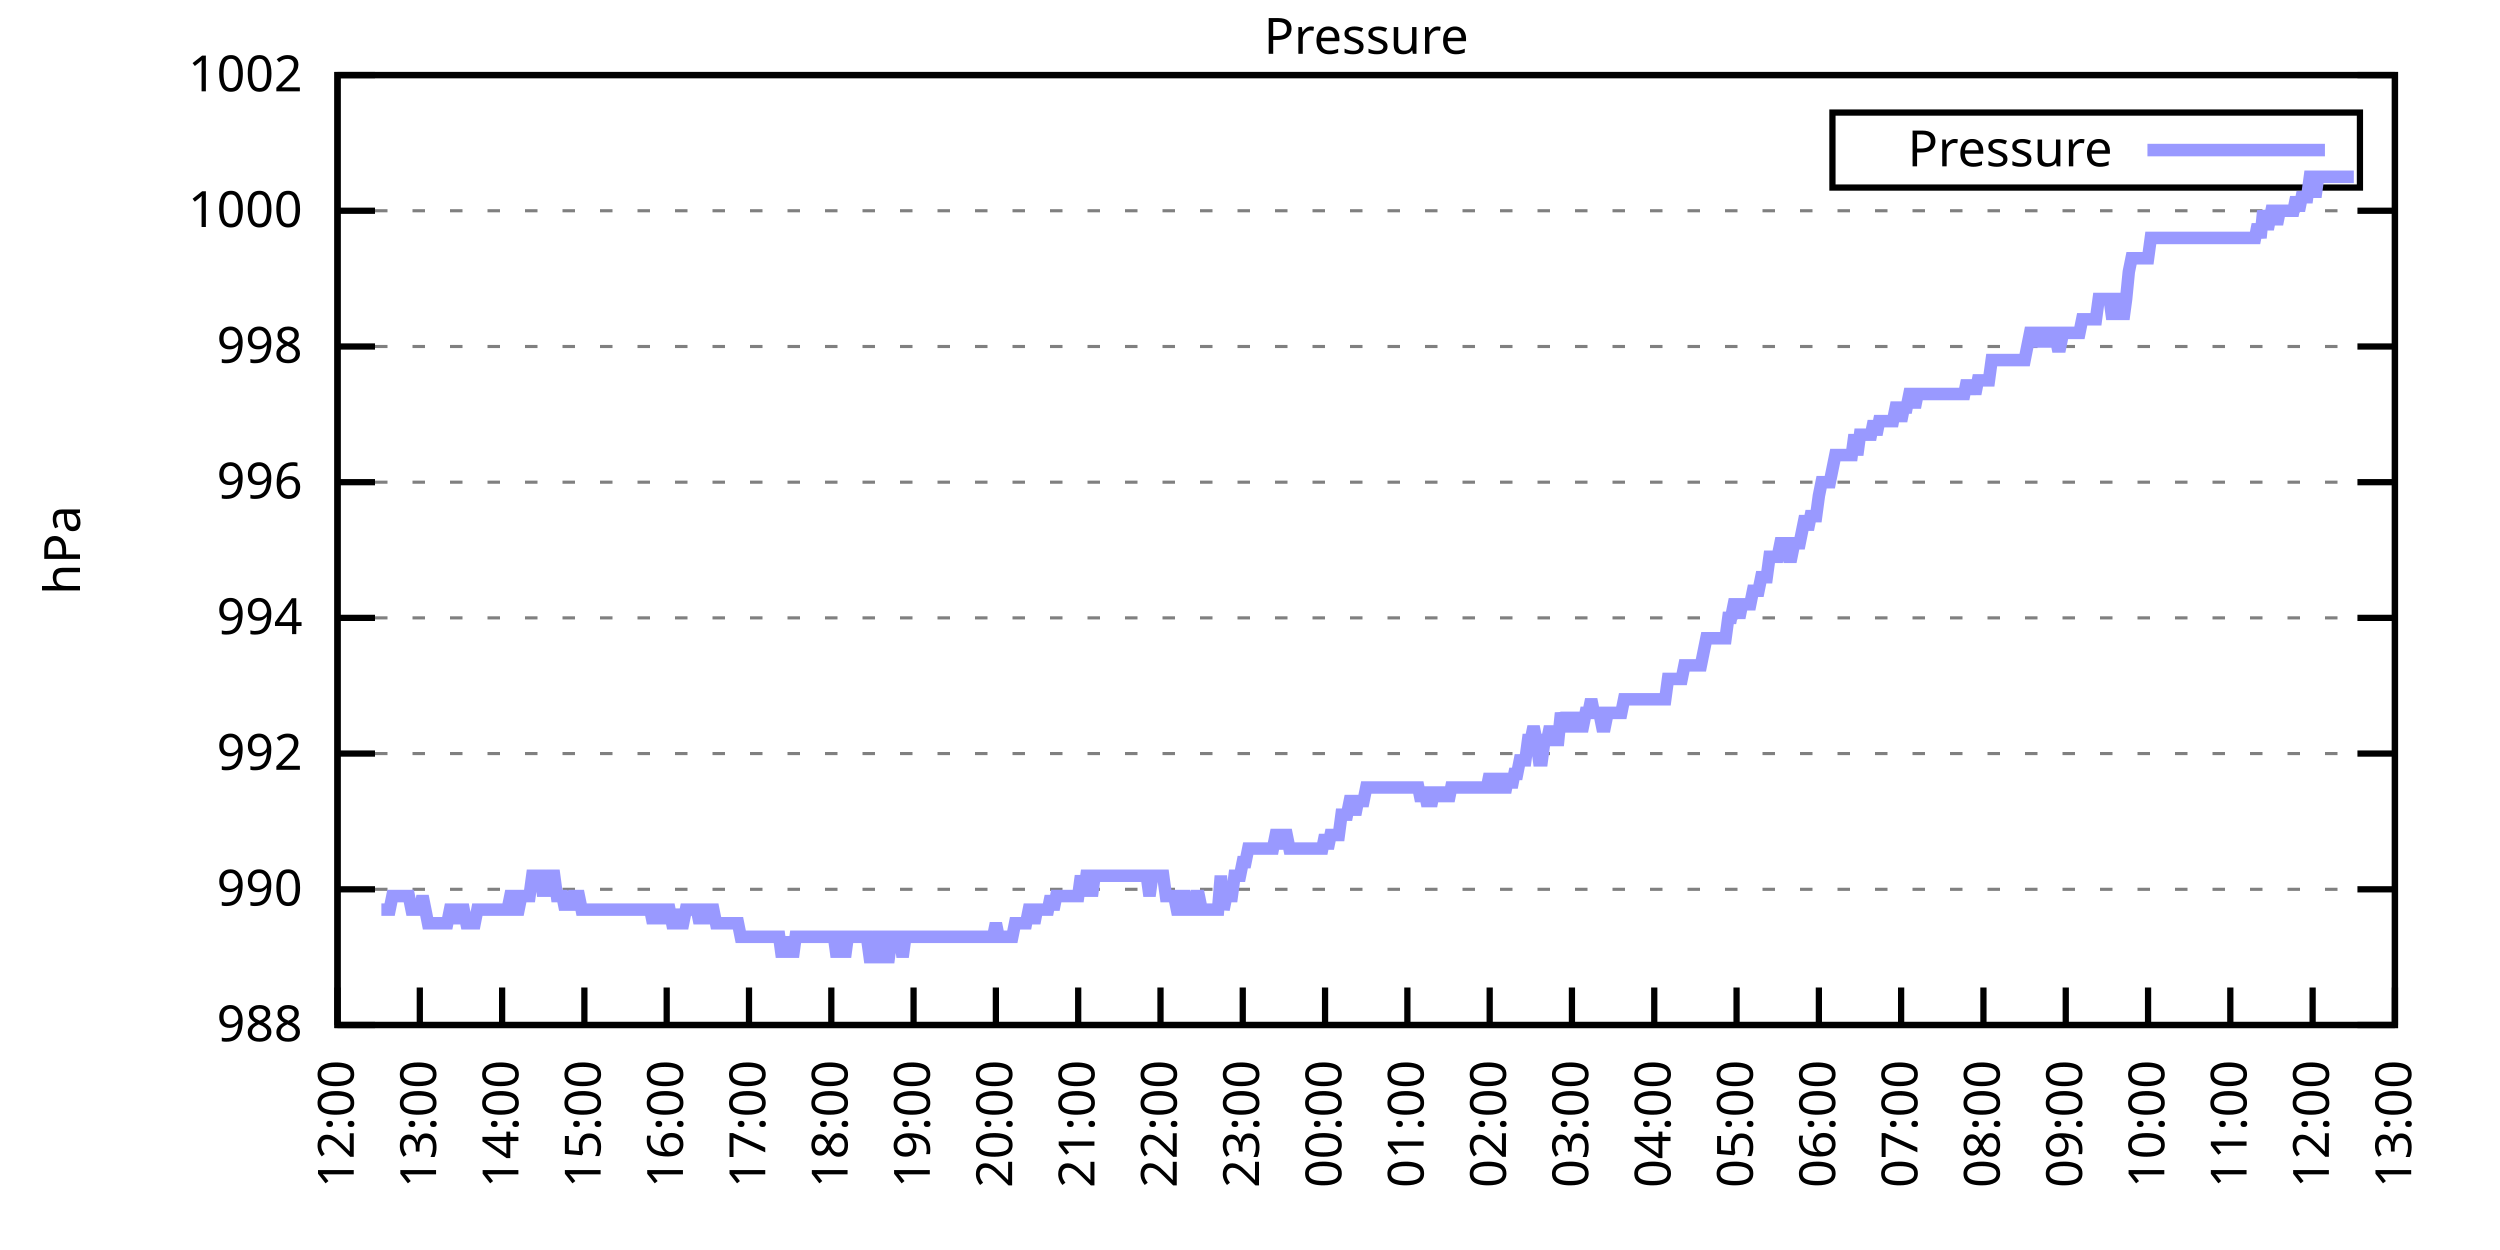
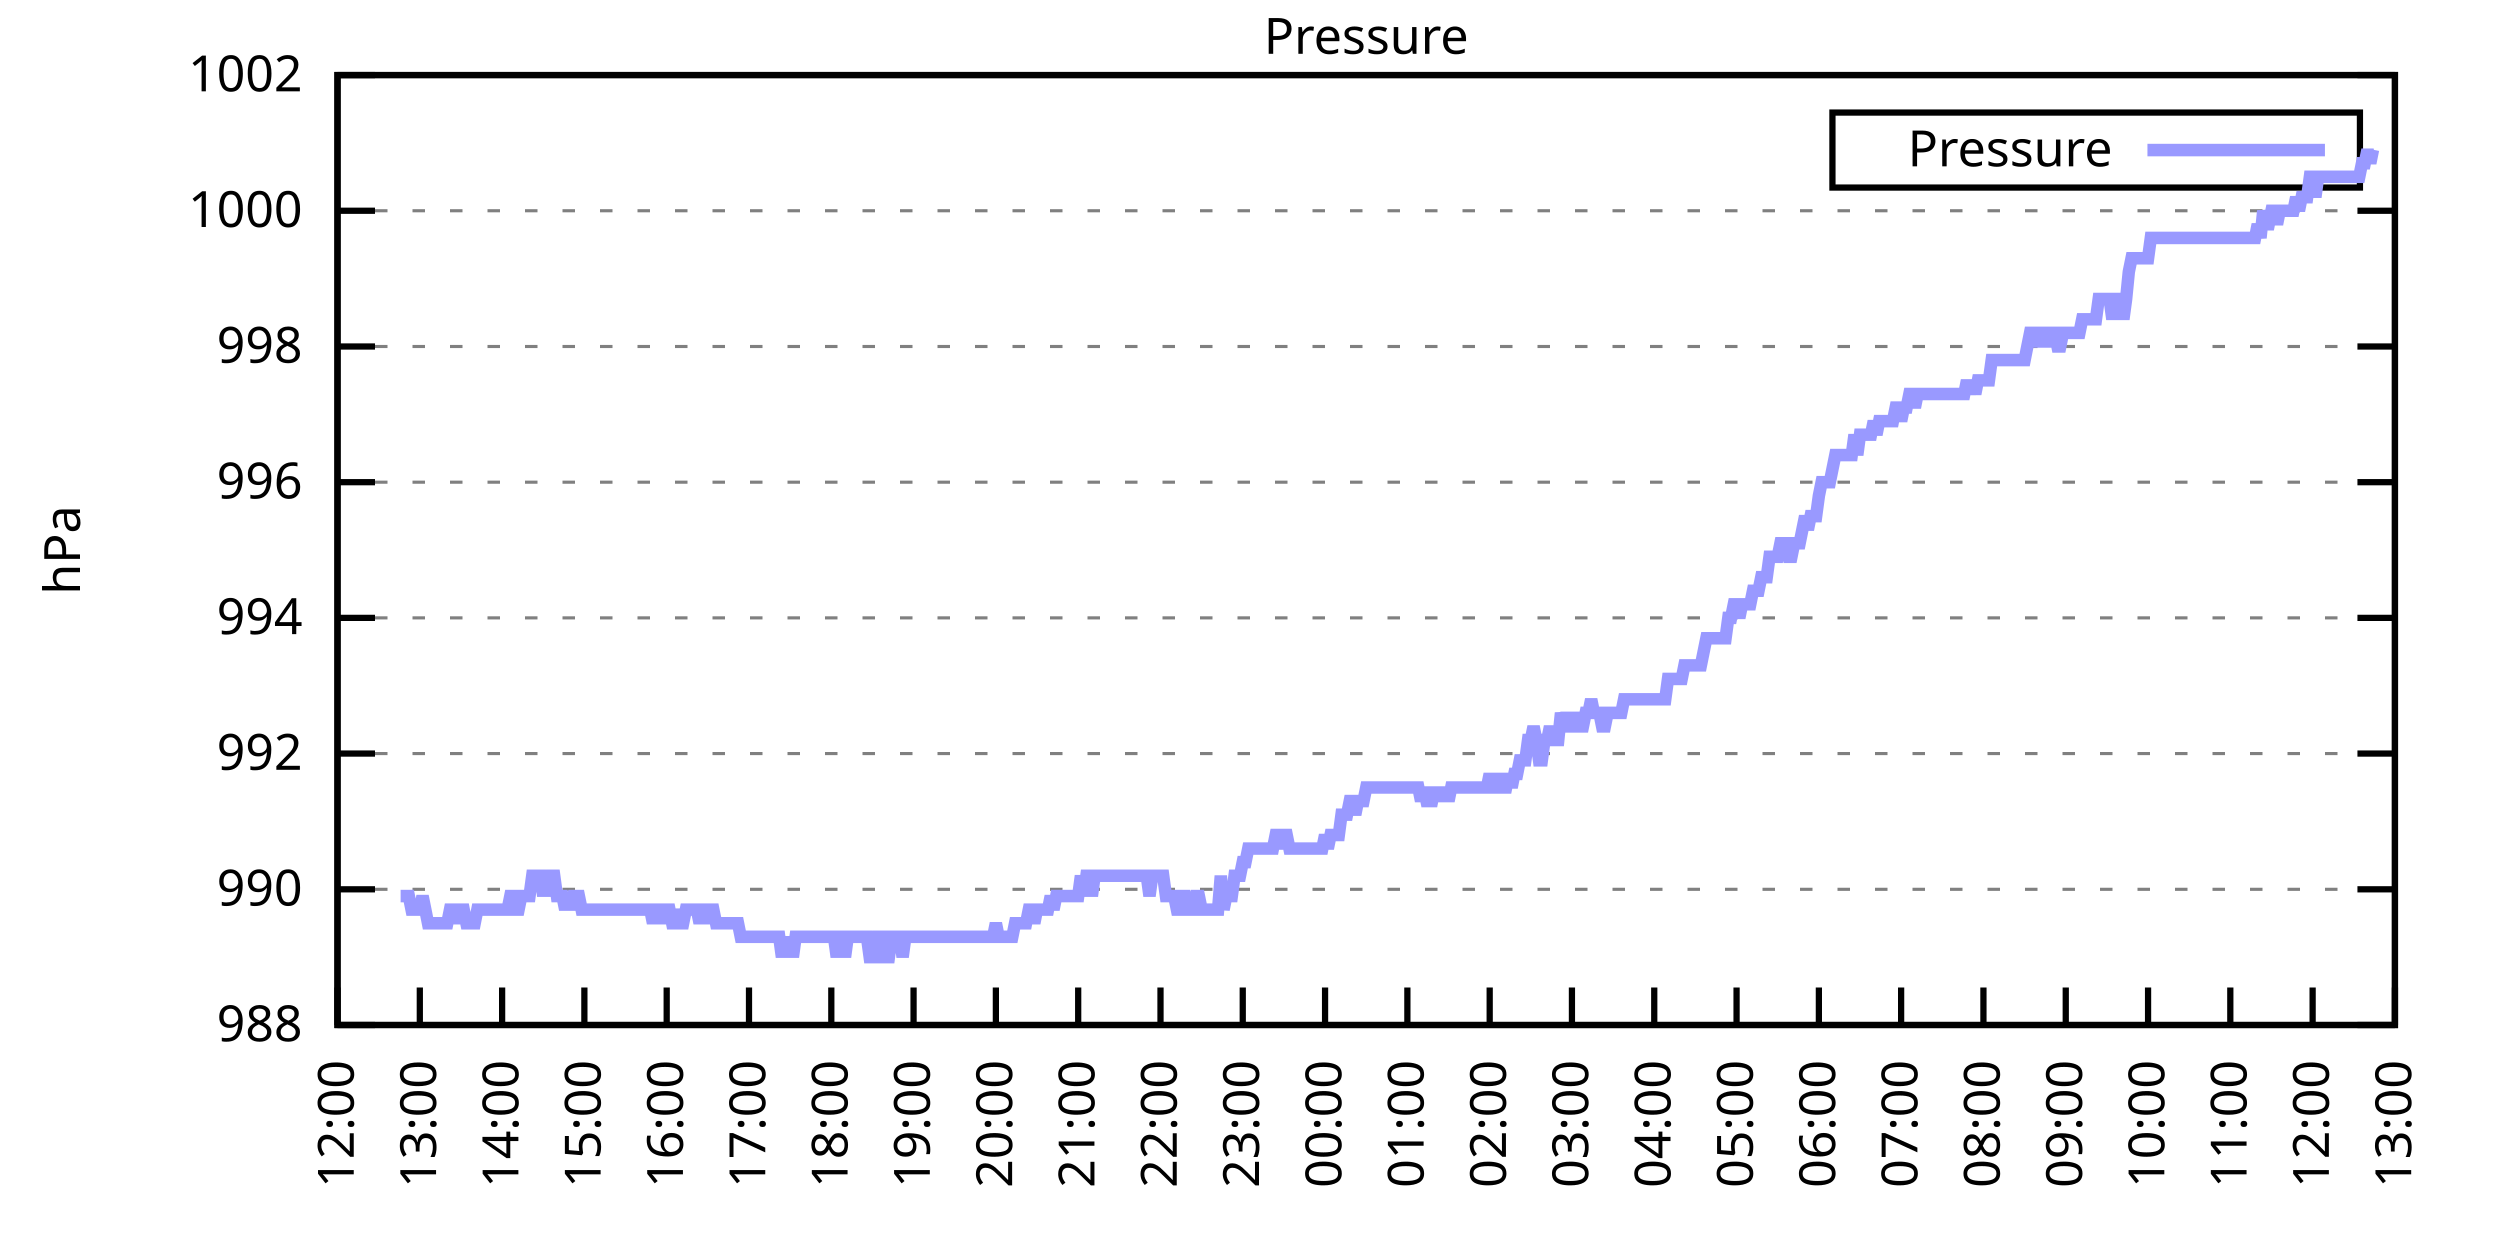
<svg xmlns="http://www.w3.org/2000/svg" xmlns:xlink="http://www.w3.org/1999/xlink" width="400" height="200" viewBox="0 0 400 200">
  <g id="gnuplot_canvas">
    <rect x="0" y="0" width="400" height="200" fill="none" />
    <defs>
      <circle id="gpDot" r="0.5" stroke-width="0.5" stroke="currentColor" />
      <path id="gpPt0" stroke-width="0.333" stroke="currentColor" d="M-1,0 h2 M0,-1 v2" />
      <path id="gpPt1" stroke-width="0.333" stroke="currentColor" d="M-1,-1 L1,1 M1,-1 L-1,1" />
      <path id="gpPt2" stroke-width="0.333" stroke="currentColor" d="M-1,0 L1,0 M0,-1 L0,1 M-1,-1 L1,1 M-1,1 L1,-1" />
      <rect id="gpPt3" stroke-width="0.333" stroke="currentColor" x="-1" y="-1" width="2" height="2" />
      <rect id="gpPt4" stroke-width="0.333" stroke="currentColor" fill="currentColor" x="-1" y="-1" width="2" height="2" />
      <circle id="gpPt5" stroke-width="0.333" stroke="currentColor" cx="0" cy="0" r="1" />
      <use xlink:href="#gpPt5" id="gpPt6" fill="currentColor" stroke="none" />
      <path id="gpPt7" stroke-width="0.333" stroke="currentColor" d="M0,-1.33 L-1.33,0.67 L1.33,0.67 z" />
      <use xlink:href="#gpPt7" id="gpPt8" fill="currentColor" stroke="none" />
      <use xlink:href="#gpPt7" id="gpPt9" stroke="currentColor" transform="rotate(180)" />
      <use xlink:href="#gpPt9" id="gpPt10" fill="currentColor" stroke="none" />
      <use xlink:href="#gpPt3" id="gpPt11" stroke="currentColor" transform="rotate(45)" />
      <use xlink:href="#gpPt11" id="gpPt12" fill="currentColor" stroke="none" />
      <path id="gpPt13" stroke-width="0.333" stroke="currentColor" d="M0,1.330 L1.265,0.411 L0.782,-1.067 L-0.782,-1.076 L-1.265,0.411 z" />
      <use xlink:href="#gpPt13" id="gpPt14" fill="currentColor" stroke="none" />
      <filter id="textbox" filterUnits="objectBoundingBox" x="0" y="0" height="1" width="1">
        <feFlood flood-color="white" flood-opacity="1" result="bgnd" />
        <feComposite in="SourceGraphic" in2="bgnd" operator="atop" />
      </filter>
      <filter id="greybox" filterUnits="objectBoundingBox" x="0" y="0" height="1" width="1">
        <feFlood flood-color="lightgrey" flood-opacity="1" result="grey" />
        <feComposite in="SourceGraphic" in2="grey" operator="atop" />
      </filter>
    </defs>
    <g fill="none" color="white" stroke="currentColor" stroke-width="1.00" stroke-linecap="butt" stroke-linejoin="miter">
</g>
    <g fill="none" color="black" stroke="currentColor" stroke-width="1.00" stroke-linecap="butt" stroke-linejoin="miter">
      <g stroke="none" shape-rendering="crispEdges">
        <polygon fill="rgb(255, 255, 255)" points="54.00,164.00 383.18,164.00 383.18,12.02 54.00,12.02 " />
      </g>
    </g>
    <g fill="none" color="black" stroke="currentColor" stroke-width="1.00" stroke-linecap="butt" stroke-linejoin="miter">
</g>
    <g fill="none" color="black" stroke="black" stroke-width="0.50" stroke-linecap="butt" stroke-linejoin="miter">
</g>
    <g fill="none" color="gray" stroke="currentColor" stroke-width="0.50" stroke-linecap="butt" stroke-linejoin="miter">
      <path stroke="gray" stroke-dasharray="2,4" class="gridline" d="M54.00,164.00 L383.19,164.00  " />
    </g>
    <g fill="none" color="gray" stroke="gray" stroke-width="1.00" stroke-linecap="butt" stroke-linejoin="miter">
</g>
    <g fill="none" color="black" stroke="currentColor" stroke-width="1.00" stroke-linecap="butt" stroke-linejoin="miter">
      <path stroke="black" d="M54.00,164.00 L60.00,164.00 M383.19,164.00 L377.19,164.00  " />
      <g transform="translate(48.40,166.60)" stroke="none" fill="black" font-family="Sans" font-size="8.00" text-anchor="end">
        <text>
          <tspan font-family="Sans"> 988</tspan>
        </text>
      </g>
    </g>
    <g fill="none" color="black" stroke="currentColor" stroke-width="1.00" stroke-linecap="butt" stroke-linejoin="miter">
</g>
    <g fill="none" color="black" stroke="black" stroke-width="0.50" stroke-linecap="butt" stroke-linejoin="miter">
</g>
    <g fill="none" color="gray" stroke="currentColor" stroke-width="0.50" stroke-linecap="butt" stroke-linejoin="miter">
      <path stroke="gray" stroke-dasharray="2,4" class="gridline" d="M54.00,142.29 L383.19,142.29  " />
    </g>
    <g fill="none" color="gray" stroke="gray" stroke-width="1.00" stroke-linecap="butt" stroke-linejoin="miter">
</g>
    <g fill="none" color="black" stroke="currentColor" stroke-width="1.00" stroke-linecap="butt" stroke-linejoin="miter">
      <path stroke="black" d="M54.00,142.29 L60.00,142.29 M383.19,142.29 L377.19,142.29  " />
      <g transform="translate(48.40,144.89)" stroke="none" fill="black" font-family="Sans" font-size="8.00" text-anchor="end">
        <text>
          <tspan font-family="Sans"> 990</tspan>
        </text>
      </g>
    </g>
    <g fill="none" color="black" stroke="currentColor" stroke-width="1.00" stroke-linecap="butt" stroke-linejoin="miter">
</g>
    <g fill="none" color="black" stroke="black" stroke-width="0.50" stroke-linecap="butt" stroke-linejoin="miter">
</g>
    <g fill="none" color="gray" stroke="currentColor" stroke-width="0.50" stroke-linecap="butt" stroke-linejoin="miter">
      <path stroke="gray" stroke-dasharray="2,4" class="gridline" d="M54.00,120.57 L383.19,120.57  " />
    </g>
    <g fill="none" color="gray" stroke="gray" stroke-width="1.00" stroke-linecap="butt" stroke-linejoin="miter">
</g>
    <g fill="none" color="black" stroke="currentColor" stroke-width="1.00" stroke-linecap="butt" stroke-linejoin="miter">
      <path stroke="black" d="M54.00,120.57 L60.00,120.57 M383.19,120.57 L377.19,120.57  " />
      <g transform="translate(48.40,123.17)" stroke="none" fill="black" font-family="Sans" font-size="8.00" text-anchor="end">
        <text>
          <tspan font-family="Sans"> 992</tspan>
        </text>
      </g>
    </g>
    <g fill="none" color="black" stroke="currentColor" stroke-width="1.00" stroke-linecap="butt" stroke-linejoin="miter">
</g>
    <g fill="none" color="black" stroke="black" stroke-width="0.50" stroke-linecap="butt" stroke-linejoin="miter">
</g>
    <g fill="none" color="gray" stroke="currentColor" stroke-width="0.50" stroke-linecap="butt" stroke-linejoin="miter">
      <path stroke="gray" stroke-dasharray="2,4" class="gridline" d="M54.00,98.86 L383.19,98.86  " />
    </g>
    <g fill="none" color="gray" stroke="gray" stroke-width="1.00" stroke-linecap="butt" stroke-linejoin="miter">
</g>
    <g fill="none" color="black" stroke="currentColor" stroke-width="1.00" stroke-linecap="butt" stroke-linejoin="miter">
      <path stroke="black" d="M54.00,98.86 L60.00,98.86 M383.19,98.86 L377.19,98.86  " />
      <g transform="translate(48.40,101.46)" stroke="none" fill="black" font-family="Sans" font-size="8.00" text-anchor="end">
        <text>
          <tspan font-family="Sans"> 994</tspan>
        </text>
      </g>
    </g>
    <g fill="none" color="black" stroke="currentColor" stroke-width="1.00" stroke-linecap="butt" stroke-linejoin="miter">
</g>
    <g fill="none" color="black" stroke="black" stroke-width="0.50" stroke-linecap="butt" stroke-linejoin="miter">
</g>
    <g fill="none" color="gray" stroke="currentColor" stroke-width="0.50" stroke-linecap="butt" stroke-linejoin="miter">
      <path stroke="gray" stroke-dasharray="2,4" class="gridline" d="M54.00,77.15 L383.19,77.15  " />
    </g>
    <g fill="none" color="gray" stroke="gray" stroke-width="1.00" stroke-linecap="butt" stroke-linejoin="miter">
</g>
    <g fill="none" color="black" stroke="currentColor" stroke-width="1.00" stroke-linecap="butt" stroke-linejoin="miter">
      <path stroke="black" d="M54.00,77.15 L60.00,77.15 M383.19,77.15 L377.19,77.15  " />
      <g transform="translate(48.40,79.75)" stroke="none" fill="black" font-family="Sans" font-size="8.00" text-anchor="end">
        <text>
          <tspan font-family="Sans"> 996</tspan>
        </text>
      </g>
    </g>
    <g fill="none" color="black" stroke="currentColor" stroke-width="1.00" stroke-linecap="butt" stroke-linejoin="miter">
</g>
    <g fill="none" color="black" stroke="black" stroke-width="0.50" stroke-linecap="butt" stroke-linejoin="miter">
</g>
    <g fill="none" color="gray" stroke="currentColor" stroke-width="0.50" stroke-linecap="butt" stroke-linejoin="miter">
      <path stroke="gray" stroke-dasharray="2,4" class="gridline" d="M54.00,55.44 L383.19,55.44  " />
    </g>
    <g fill="none" color="gray" stroke="gray" stroke-width="1.00" stroke-linecap="butt" stroke-linejoin="miter">
</g>
    <g fill="none" color="black" stroke="currentColor" stroke-width="1.00" stroke-linecap="butt" stroke-linejoin="miter">
      <path stroke="black" d="M54.00,55.44 L60.00,55.44 M383.19,55.44 L377.19,55.44  " />
      <g transform="translate(48.40,58.04)" stroke="none" fill="black" font-family="Sans" font-size="8.00" text-anchor="end">
        <text>
          <tspan font-family="Sans"> 998</tspan>
        </text>
      </g>
    </g>
    <g fill="none" color="black" stroke="currentColor" stroke-width="1.00" stroke-linecap="butt" stroke-linejoin="miter">
</g>
    <g fill="none" color="black" stroke="black" stroke-width="0.50" stroke-linecap="butt" stroke-linejoin="miter">
</g>
    <g fill="none" color="gray" stroke="currentColor" stroke-width="0.50" stroke-linecap="butt" stroke-linejoin="miter">
      <path stroke="gray" stroke-dasharray="2,4" class="gridline" d="M54.00,33.72 L383.19,33.72  " />
    </g>
    <g fill="none" color="gray" stroke="gray" stroke-width="1.00" stroke-linecap="butt" stroke-linejoin="miter">
</g>
    <g fill="none" color="black" stroke="currentColor" stroke-width="1.00" stroke-linecap="butt" stroke-linejoin="miter">
      <path stroke="black" d="M54.00,33.72 L60.00,33.72 M383.19,33.72 L377.19,33.72  " />
      <g transform="translate(48.40,36.32)" stroke="none" fill="black" font-family="Sans" font-size="8.00" text-anchor="end">
        <text>
          <tspan font-family="Sans"> 1000</tspan>
        </text>
      </g>
    </g>
    <g fill="none" color="black" stroke="currentColor" stroke-width="1.00" stroke-linecap="butt" stroke-linejoin="miter">
</g>
    <g fill="none" color="black" stroke="black" stroke-width="0.50" stroke-linecap="butt" stroke-linejoin="miter">
</g>
    <g fill="none" color="gray" stroke="currentColor" stroke-width="0.50" stroke-linecap="butt" stroke-linejoin="miter">
      <path stroke="gray" stroke-dasharray="2,4" class="gridline" d="M54.00,12.01 L383.19,12.01  " />
    </g>
    <g fill="none" color="gray" stroke="gray" stroke-width="1.00" stroke-linecap="butt" stroke-linejoin="miter">
</g>
    <g fill="none" color="black" stroke="currentColor" stroke-width="1.00" stroke-linecap="butt" stroke-linejoin="miter">
      <path stroke="black" d="M54.00,12.01 L60.00,12.01 M383.19,12.01 L377.19,12.01  " />
      <g transform="translate(48.40,14.61)" stroke="none" fill="black" font-family="Sans" font-size="8.00" text-anchor="end">
        <text>
          <tspan font-family="Sans"> 1002</tspan>
        </text>
      </g>
    </g>
    <g fill="none" color="black" stroke="currentColor" stroke-width="1.00" stroke-linecap="butt" stroke-linejoin="miter">
      <path stroke="black" d="M54.00,164.00 L54.00,158.00  " />
      <g transform="translate(56.60,169.60) rotate(270.00)" stroke="none" fill="black" font-family="Sans" font-size="8.00" text-anchor="end">
        <text>
          <tspan font-family="Sans">12:00</tspan>
        </text>
      </g>
    </g>
    <g fill="none" color="black" stroke="currentColor" stroke-width="1.00" stroke-linecap="butt" stroke-linejoin="miter">
      <path stroke="black" d="M67.17,164.00 L67.17,158.00  " />
      <g transform="translate(69.77,169.60) rotate(270.00)" stroke="none" fill="black" font-family="Sans" font-size="8.00" text-anchor="end">
        <text>
          <tspan font-family="Sans">13:00</tspan>
        </text>
      </g>
    </g>
    <g fill="none" color="black" stroke="currentColor" stroke-width="1.00" stroke-linecap="butt" stroke-linejoin="miter">
      <path stroke="black" d="M80.34,164.00 L80.34,158.00  " />
      <g transform="translate(82.94,169.60) rotate(270.00)" stroke="none" fill="black" font-family="Sans" font-size="8.00" text-anchor="end">
        <text>
          <tspan font-family="Sans">14:00</tspan>
        </text>
      </g>
    </g>
    <g fill="none" color="black" stroke="currentColor" stroke-width="1.00" stroke-linecap="butt" stroke-linejoin="miter">
      <path stroke="black" d="M93.50,164.00 L93.50,158.00  " />
      <g transform="translate(96.10,169.60) rotate(270.00)" stroke="none" fill="black" font-family="Sans" font-size="8.00" text-anchor="end">
        <text>
          <tspan font-family="Sans">15:00</tspan>
        </text>
      </g>
    </g>
    <g fill="none" color="black" stroke="currentColor" stroke-width="1.00" stroke-linecap="butt" stroke-linejoin="miter">
      <path stroke="black" d="M106.67,164.00 L106.67,158.00  " />
      <g transform="translate(109.27,169.60) rotate(270.00)" stroke="none" fill="black" font-family="Sans" font-size="8.00" text-anchor="end">
        <text>
          <tspan font-family="Sans">16:00</tspan>
        </text>
      </g>
    </g>
    <g fill="none" color="black" stroke="currentColor" stroke-width="1.00" stroke-linecap="butt" stroke-linejoin="miter">
      <path stroke="black" d="M119.84,164.00 L119.84,158.00  " />
      <g transform="translate(122.44,169.60) rotate(270.00)" stroke="none" fill="black" font-family="Sans" font-size="8.00" text-anchor="end">
        <text>
          <tspan font-family="Sans">17:00</tspan>
        </text>
      </g>
    </g>
    <g fill="none" color="black" stroke="currentColor" stroke-width="1.00" stroke-linecap="butt" stroke-linejoin="miter">
      <path stroke="black" d="M133.01,164.00 L133.01,158.00  " />
      <g transform="translate(135.61,169.60) rotate(270.00)" stroke="none" fill="black" font-family="Sans" font-size="8.00" text-anchor="end">
        <text>
          <tspan font-family="Sans">18:00</tspan>
        </text>
      </g>
    </g>
    <g fill="none" color="black" stroke="currentColor" stroke-width="1.00" stroke-linecap="butt" stroke-linejoin="miter">
      <path stroke="black" d="M146.17,164.00 L146.17,158.00  " />
      <g transform="translate(148.77,169.60) rotate(270.00)" stroke="none" fill="black" font-family="Sans" font-size="8.00" text-anchor="end">
        <text>
          <tspan font-family="Sans">19:00</tspan>
        </text>
      </g>
    </g>
    <g fill="none" color="black" stroke="currentColor" stroke-width="1.00" stroke-linecap="butt" stroke-linejoin="miter">
      <path stroke="black" d="M159.34,164.00 L159.34,158.00  " />
      <g transform="translate(161.94,169.60) rotate(270.00)" stroke="none" fill="black" font-family="Sans" font-size="8.00" text-anchor="end">
        <text>
          <tspan font-family="Sans">20:00</tspan>
        </text>
      </g>
    </g>
    <g fill="none" color="black" stroke="currentColor" stroke-width="1.00" stroke-linecap="butt" stroke-linejoin="miter">
      <path stroke="black" d="M172.51,164.00 L172.51,158.00  " />
      <g transform="translate(175.11,169.60) rotate(270.00)" stroke="none" fill="black" font-family="Sans" font-size="8.00" text-anchor="end">
        <text>
          <tspan font-family="Sans">21:00</tspan>
        </text>
      </g>
    </g>
    <g fill="none" color="black" stroke="currentColor" stroke-width="1.00" stroke-linecap="butt" stroke-linejoin="miter">
      <path stroke="black" d="M185.68,164.00 L185.68,158.00  " />
      <g transform="translate(188.28,169.60) rotate(270.00)" stroke="none" fill="black" font-family="Sans" font-size="8.00" text-anchor="end">
        <text>
          <tspan font-family="Sans">22:00</tspan>
        </text>
      </g>
    </g>
    <g fill="none" color="black" stroke="currentColor" stroke-width="1.00" stroke-linecap="butt" stroke-linejoin="miter">
      <path stroke="black" d="M198.84,164.00 L198.84,158.00  " />
      <g transform="translate(201.44,169.60) rotate(270.00)" stroke="none" fill="black" font-family="Sans" font-size="8.00" text-anchor="end">
        <text>
          <tspan font-family="Sans">23:00</tspan>
        </text>
      </g>
    </g>
    <g fill="none" color="black" stroke="currentColor" stroke-width="1.00" stroke-linecap="butt" stroke-linejoin="miter">
      <path stroke="black" d="M212.01,164.00 L212.01,158.00  " />
      <g transform="translate(214.61,169.60) rotate(270.00)" stroke="none" fill="black" font-family="Sans" font-size="8.00" text-anchor="end">
        <text>
          <tspan font-family="Sans">00:00</tspan>
        </text>
      </g>
    </g>
    <g fill="none" color="black" stroke="currentColor" stroke-width="1.00" stroke-linecap="butt" stroke-linejoin="miter">
      <path stroke="black" d="M225.18,164.00 L225.18,158.00  " />
      <g transform="translate(227.78,169.60) rotate(270.00)" stroke="none" fill="black" font-family="Sans" font-size="8.00" text-anchor="end">
        <text>
          <tspan font-family="Sans">01:00</tspan>
        </text>
      </g>
    </g>
    <g fill="none" color="black" stroke="currentColor" stroke-width="1.00" stroke-linecap="butt" stroke-linejoin="miter">
      <path stroke="black" d="M238.35,164.00 L238.35,158.00  " />
      <g transform="translate(240.95,169.60) rotate(270.00)" stroke="none" fill="black" font-family="Sans" font-size="8.00" text-anchor="end">
        <text>
          <tspan font-family="Sans">02:00</tspan>
        </text>
      </g>
    </g>
    <g fill="none" color="black" stroke="currentColor" stroke-width="1.00" stroke-linecap="butt" stroke-linejoin="miter">
      <path stroke="black" d="M251.51,164.00 L251.51,158.00  " />
      <g transform="translate(254.11,169.60) rotate(270.00)" stroke="none" fill="black" font-family="Sans" font-size="8.00" text-anchor="end">
        <text>
          <tspan font-family="Sans">03:00</tspan>
        </text>
      </g>
    </g>
    <g fill="none" color="black" stroke="currentColor" stroke-width="1.00" stroke-linecap="butt" stroke-linejoin="miter">
      <path stroke="black" d="M264.68,164.00 L264.68,158.00  " />
      <g transform="translate(267.28,169.60) rotate(270.00)" stroke="none" fill="black" font-family="Sans" font-size="8.00" text-anchor="end">
        <text>
          <tspan font-family="Sans">04:00</tspan>
        </text>
      </g>
    </g>
    <g fill="none" color="black" stroke="currentColor" stroke-width="1.00" stroke-linecap="butt" stroke-linejoin="miter">
      <path stroke="black" d="M277.85,164.00 L277.85,158.00  " />
      <g transform="translate(280.45,169.60) rotate(270.00)" stroke="none" fill="black" font-family="Sans" font-size="8.00" text-anchor="end">
        <text>
          <tspan font-family="Sans">05:00</tspan>
        </text>
      </g>
    </g>
    <g fill="none" color="black" stroke="currentColor" stroke-width="1.00" stroke-linecap="butt" stroke-linejoin="miter">
      <path stroke="black" d="M291.02,164.00 L291.02,158.00  " />
      <g transform="translate(293.62,169.60) rotate(270.00)" stroke="none" fill="black" font-family="Sans" font-size="8.00" text-anchor="end">
        <text>
          <tspan font-family="Sans">06:00</tspan>
        </text>
      </g>
    </g>
    <g fill="none" color="black" stroke="currentColor" stroke-width="1.00" stroke-linecap="butt" stroke-linejoin="miter">
      <path stroke="black" d="M304.18,164.00 L304.18,158.00  " />
      <g transform="translate(306.78,169.60) rotate(270.00)" stroke="none" fill="black" font-family="Sans" font-size="8.00" text-anchor="end">
        <text>
          <tspan font-family="Sans">07:00</tspan>
        </text>
      </g>
    </g>
    <g fill="none" color="black" stroke="currentColor" stroke-width="1.00" stroke-linecap="butt" stroke-linejoin="miter">
      <path stroke="black" d="M317.35,164.00 L317.35,158.00  " />
      <g transform="translate(319.95,169.60) rotate(270.00)" stroke="none" fill="black" font-family="Sans" font-size="8.00" text-anchor="end">
        <text>
          <tspan font-family="Sans">08:00</tspan>
        </text>
      </g>
    </g>
    <g fill="none" color="black" stroke="currentColor" stroke-width="1.00" stroke-linecap="butt" stroke-linejoin="miter">
      <path stroke="black" d="M330.52,164.00 L330.52,158.00  " />
      <g transform="translate(333.12,169.60) rotate(270.00)" stroke="none" fill="black" font-family="Sans" font-size="8.00" text-anchor="end">
        <text>
          <tspan font-family="Sans">09:00</tspan>
        </text>
      </g>
    </g>
    <g fill="none" color="black" stroke="currentColor" stroke-width="1.00" stroke-linecap="butt" stroke-linejoin="miter">
      <path stroke="black" d="M343.69,164.00 L343.69,158.00  " />
      <g transform="translate(346.29,169.60) rotate(270.00)" stroke="none" fill="black" font-family="Sans" font-size="8.00" text-anchor="end">
        <text>
          <tspan font-family="Sans">10:00</tspan>
        </text>
      </g>
    </g>
    <g fill="none" color="black" stroke="currentColor" stroke-width="1.00" stroke-linecap="butt" stroke-linejoin="miter">
      <path stroke="black" d="M356.85,164.00 L356.85,158.00  " />
      <g transform="translate(359.45,169.60) rotate(270.00)" stroke="none" fill="black" font-family="Sans" font-size="8.00" text-anchor="end">
        <text>
          <tspan font-family="Sans">11:00</tspan>
        </text>
      </g>
    </g>
    <g fill="none" color="black" stroke="currentColor" stroke-width="1.00" stroke-linecap="butt" stroke-linejoin="miter">
      <path stroke="black" d="M370.02,164.00 L370.02,158.00  " />
      <g transform="translate(372.62,169.60) rotate(270.00)" stroke="none" fill="black" font-family="Sans" font-size="8.00" text-anchor="end">
        <text>
          <tspan font-family="Sans">12:00</tspan>
        </text>
      </g>
    </g>
    <g fill="none" color="black" stroke="currentColor" stroke-width="1.00" stroke-linecap="butt" stroke-linejoin="miter">
      <path stroke="black" d="M383.19,164.00 L383.19,158.00  " />
      <g transform="translate(385.79,169.60) rotate(270.00)" stroke="none" fill="black" font-family="Sans" font-size="8.00" text-anchor="end">
        <text>
          <tspan font-family="Sans">13:00</tspan>
        </text>
      </g>
    </g>
    <g fill="none" color="black" stroke="currentColor" stroke-width="1.00" stroke-linecap="butt" stroke-linejoin="miter">
</g>
    <g fill="none" color="black" stroke="currentColor" stroke-width="1.00" stroke-linecap="butt" stroke-linejoin="miter">
      <path stroke="black" d="M54.00,12.01 L54.00,164.00 L383.19,164.00 L383.19,12.01 L54.00,12.01 Z  " />
    </g>
    <g fill="none" color="black" stroke="currentColor" stroke-width="1.00" stroke-linecap="butt" stroke-linejoin="miter">
</g>
    <g fill="none" color="black" stroke="currentColor" stroke-width="1.00" stroke-linecap="butt" stroke-linejoin="miter">
      <path stroke="black" d="M293.19,30.01 L293.19,18.01 L377.59,18.01 L377.59,30.01 L293.19,30.01 Z  " />
    </g>
    <g id="Pressure_plot_1">
      <g fill="none" color="white" stroke="black" stroke-width="2.00" stroke-linecap="butt" stroke-linejoin="miter">
</g>
      <g fill="none" color="black" stroke="currentColor" stroke-width="2.00" stroke-linecap="butt" stroke-linejoin="miter">
        <g transform="translate(337.99,26.61)" stroke="none" fill="black" font-family="Sans" font-size="8.00" text-anchor="end">
          <text>
            <tspan font-family="Sans">Pressure</tspan>
          </text>
        </g>
      </g>
      <g fill="none" color="black" stroke="currentColor" stroke-width="2.00" stroke-linecap="butt" stroke-linejoin="miter">
-         <path stroke="rgb(153, 153, 255)" d="M343.59,24.01 L371.99,24.01 M61.02,145.54 L61.46,145.54 L61.90,145.54 L62.34,145.54 L62.78,143.37 L63.22,143.37   L63.66,143.37 L64.10,143.37 L64.53,143.37 L64.97,143.37 L65.41,143.37 L65.85,145.54 L66.29,145.54 L66.73,145.54   L67.17,145.54 L67.61,143.37 L68.05,145.54 L68.48,147.72 L68.92,147.72 L69.36,147.72 L69.80,147.72 L70.24,147.72   L70.68,147.72 L71.12,147.72 L71.56,147.72 L72.00,145.54 L72.43,145.54 L72.87,145.54 L73.31,147.72 L73.75,145.54   L74.19,145.54 L74.63,147.72 L75.07,147.72 L75.51,147.72 L75.95,147.72 L76.38,145.54 L76.82,145.54 L77.26,145.54   L77.70,145.54 L78.14,145.54 L78.58,145.54 L79.02,145.54 L79.46,145.54 L79.90,145.54 L80.34,145.54 L80.77,145.54   L81.21,145.54 L81.65,143.37 L82.09,143.37 L82.53,145.54 L82.97,145.54 L83.41,143.37 L83.85,143.37 L84.29,143.37   L84.72,143.37 L85.16,140.12 L85.60,140.12 L86.04,140.12 L86.48,140.12 L86.92,143.37 L87.36,140.12 L87.80,143.37   L88.24,140.12 L88.67,140.12 L89.11,143.37 L89.55,143.37 L89.99,143.37 L90.43,145.54 L90.87,143.37 L91.31,145.54   L91.75,143.37 L92.19,143.37 L92.62,143.37 L93.06,145.54 L93.50,145.54 L93.94,145.54 L94.38,145.54 L94.82,145.54   L95.26,145.54 L95.70,145.54 L96.14,145.54 L96.58,145.54 L97.01,145.54 L97.45,145.54 L97.89,145.54 L98.33,145.54   L98.77,145.54 L99.21,145.54 L99.65,145.54 L100.09,145.54 L100.53,145.54 L100.96,145.54 L101.40,145.54 L101.84,145.54   L102.28,145.54 L102.72,145.54 L103.16,145.54 L103.60,145.54 L104.04,145.54 L104.48,147.72 L104.91,145.54 L105.35,145.54   L105.79,145.54 L106.23,147.72 L106.67,145.54 L107.11,145.54 L107.55,147.72 L107.99,147.72 L108.43,145.54 L108.87,147.72   L109.30,147.72 L109.74,145.54 L110.18,145.54 L110.62,145.54 L111.06,145.54 L111.50,145.54 L111.94,147.72 L112.38,145.54   L112.82,145.54 L113.25,147.72 L113.69,145.54 L114.13,145.54 L114.57,147.72 L115.01,147.72 L115.45,147.72 L115.89,147.72   L116.33,147.72 L116.77,147.72 L117.20,147.72 L117.64,147.72 L118.08,147.72 L118.52,149.89 L118.96,149.89 L119.40,149.89   L119.84,149.89 L120.28,149.89 L120.72,149.89 L121.15,149.89 L121.59,149.89 L122.03,149.89 L122.47,149.89 L122.91,149.89   L123.35,149.89 L123.79,149.89 L124.23,149.89 L124.67,149.89 L125.11,153.14 L125.54,149.89 L125.98,153.14 L126.42,149.89   L126.86,153.14 L127.30,149.89 L127.74,149.89 L128.18,149.89 L128.62,149.89 L129.06,149.89 L129.49,149.89 L129.93,149.89   L130.37,149.89 L130.81,149.89 L131.25,149.89 L131.69,149.89 L132.13,149.89 L132.57,149.89 L133.01,149.89 L133.44,149.89   L133.88,153.14 L134.32,149.89 L134.76,149.89 L135.20,153.14 L135.64,149.89 L136.08,149.89 L136.52,149.89 L136.96,149.89   L137.39,149.89 L137.83,149.89 L138.27,149.89 L138.71,149.89 L139.15,153.14 L139.59,153.14 L140.03,153.14 L140.47,149.89   L140.91,149.89 L141.35,153.14 L141.78,153.14 L142.22,153.14 L142.66,149.89 L143.10,149.89 L143.54,149.89 L143.98,149.89   L144.42,153.14 L144.86,149.89 L145.30,149.89 L145.73,149.89 L146.17,149.89 L146.61,149.89 L147.05,149.89 L147.49,149.89   L147.93,149.89 L148.37,149.89 L148.81,149.89 L149.25,149.89 L149.68,149.89 L150.12,149.89 L150.56,149.89 L151.00,149.89   L151.44,149.89 L151.88,149.89 L152.32,149.89 L152.76,149.89 L153.20,149.89 L153.63,149.89 L154.07,149.89 L154.51,149.89   L154.95,149.89 L155.39,149.89 L155.83,149.89 L156.27,149.89 L156.71,149.89 L157.15,149.89 L157.59,149.89 L158.02,149.89   L158.46,149.89 L158.90,149.89 L159.34,147.72 L159.78,149.89 L160.22,149.89 L160.66,149.89 L161.10,149.89 L161.54,149.89   L161.97,149.89 L162.41,147.72 L162.85,147.72 L163.29,147.72 L163.73,147.72 L164.17,147.72 L164.61,145.54 L165.05,145.54   L165.49,147.72 L165.92,145.54 L166.36,145.54 L166.80,145.54 L167.24,145.54 L167.68,145.54 L168.12,143.37 L168.56,145.54   L169.00,143.37 L169.44,143.37 L169.87,143.37 L170.31,143.37 L170.75,143.37 L171.19,143.37 L171.63,143.37 L172.07,143.37   L172.51,143.37 L172.95,140.12 L173.39,143.37 L173.83,140.12 L174.26,140.12 L174.70,143.37 L175.14,140.12 L175.58,140.12   L176.02,140.12 L176.46,140.12 L176.90,140.12 L177.34,140.12 L177.78,140.12 L178.21,140.12 L178.65,140.12 L179.09,140.12   L179.53,140.12 L179.97,140.12 L180.41,140.12 L180.85,140.12 L181.29,140.12 L181.73,140.12 L182.16,140.12 L182.60,140.12   L183.04,140.12 L183.48,140.12 L183.92,143.37 L184.36,140.12 L184.80,140.12 L185.24,140.12 L185.68,140.12 L186.11,140.12   L186.55,143.37 L186.99,143.37 L187.43,143.37 L187.87,143.37 L188.31,145.54 L188.75,145.54 L189.19,143.37 L189.63,143.37   L190.07,145.54 L190.50,145.54 L190.94,145.54 L191.38,143.37 L191.82,143.37 L192.26,145.54 L192.70,145.54 L193.14,145.54   L193.58,145.54 L194.02,145.54 L194.45,145.54 L194.89,145.54 L195.33,140.12 L195.77,145.54 L196.21,143.37 L196.65,143.37   L197.09,143.37 L197.53,140.12 L197.97,140.12 L198.40,140.12 L198.84,137.94 L199.28,137.94 L199.72,135.77 L200.16,135.77   L200.60,135.77 L201.04,135.77 L201.48,135.77 L201.92,135.77 L202.35,135.77 L202.79,135.77 L203.23,135.77 L203.67,135.77   L204.11,133.60 L204.55,133.60 L204.99,135.77 L205.43,133.60 L205.87,133.60 L206.31,135.77 L206.74,135.77 L207.18,135.77   L207.62,135.77 L208.06,135.77 L208.50,135.77 L208.94,135.77 L209.38,135.77 L209.82,135.77 L210.26,135.77 L210.69,135.77   L211.13,135.77 L211.57,135.77 L212.01,133.60 L212.45,135.77 L212.89,133.60 L213.33,133.60 L213.77,133.60 L214.21,133.60   L214.64,130.35 L215.08,130.35 L215.52,130.35 L215.96,128.17 L216.40,128.17 L216.84,130.35 L217.28,128.17 L217.72,128.17   L218.16,128.17 L218.60,126.00 L219.03,126.00 L219.47,126.00 L219.91,126.00 L220.35,126.00 L220.79,126.00 L221.23,126.00   L221.67,126.00 L222.11,126.00 L222.55,126.00 L222.98,126.00 L223.42,126.00 L223.86,126.00 L224.30,126.00 L224.74,126.00   L225.18,126.00 L225.62,126.00 L226.06,126.00 L226.50,126.00 L226.93,126.00 L227.37,128.17 L227.81,126.00 L228.25,128.17   L228.69,128.17 L229.13,128.17 L229.57,126.00 L230.01,128.17 L230.45,126.00 L230.88,128.17 L231.32,126.00 L231.76,128.17   L232.20,126.00 L232.64,126.00 L233.08,126.00 L233.52,126.00 L233.96,126.00 L234.40,126.00 L234.84,126.00 L235.27,126.00   L235.71,126.00 L236.15,126.00 L236.59,126.00 L237.03,126.00 L237.47,126.00 L237.91,126.00 L238.35,123.83 L238.79,126.00   L239.22,126.00 L239.66,123.83 L240.10,126.00 L240.54,126.00 L240.98,126.00 L241.42,123.83 L241.86,126.00 L242.30,123.83   L242.74,123.83 L243.17,121.66 L243.61,121.66 L244.05,121.66 L244.49,118.40 L244.93,118.40 L245.37,116.23 L245.81,118.40   L246.25,121.66 L246.69,121.66 L247.12,118.40 L247.56,118.40 L248.00,116.23 L248.44,118.40 L248.88,118.40 L249.32,118.40   L249.76,114.06 L250.20,116.23 L250.64,114.06 L251.08,116.23 L251.51,116.23 L251.95,114.06 L252.39,116.23 L252.83,116.23   L253.27,116.23 L253.71,114.06 L254.15,114.06 L254.59,111.89 L255.03,114.06 L255.46,114.06 L255.90,114.06 L256.34,116.23   L256.78,116.23 L257.22,114.06 L257.66,114.06 L258.10,114.06 L258.54,114.06 L258.98,114.06 L259.41,114.06 L259.85,111.89   L260.29,111.89 L260.73,111.89 L261.17,111.89 L261.61,111.89 L262.05,111.89 L262.49,111.89 L262.93,111.89 L263.36,111.89   L263.80,111.89 L264.24,111.89 L264.68,111.89 L265.12,111.89 L265.56,111.89 L266.00,111.89 L266.44,111.89 L266.88,108.63   L267.32,108.63 L267.75,108.63 L268.19,108.63 L268.63,108.63 L269.07,108.63 L269.51,106.46 L269.95,106.46 L270.39,106.46   L270.83,106.46 L271.27,106.46 L271.70,106.46 L272.14,106.46 L272.58,104.29 L273.02,102.12 L273.46,102.12 L273.90,102.12   L274.34,102.12 L274.78,102.12 L275.22,102.12 L275.65,102.12 L276.09,102.12 L276.53,98.86 L276.97,98.86 L277.41,96.69   L277.85,96.69 L278.29,98.86 L278.73,96.69 L279.17,96.69 L279.60,96.69 L280.04,96.69 L280.48,94.52 L280.92,94.52   L281.36,94.52 L281.80,92.35 L282.24,92.35 L282.68,92.35 L283.12,89.09 L283.56,89.09 L283.99,89.09 L284.43,89.09   L284.87,86.92 L285.31,86.92 L285.75,86.92 L286.19,89.09 L286.63,89.09 L287.07,86.92 L287.51,86.92 L287.94,86.92   L288.38,84.75 L288.82,82.58 L289.26,84.75 L289.70,82.58 L290.14,82.58 L290.58,82.58 L291.02,79.32 L291.46,77.15   L291.89,77.15 L292.33,77.15 L292.77,77.15 L293.21,74.98 L293.65,72.81 L294.09,72.81 L294.53,72.81 L294.97,72.81   L295.41,72.81 L295.84,72.81 L296.28,72.81 L296.72,69.55 L297.16,72.81 L297.60,69.55 L298.04,69.55 L298.48,69.55   L298.92,69.55 L299.36,69.55 L299.80,67.38 L300.23,69.55 L300.67,67.38 L301.11,67.38 L301.55,67.38 L301.99,67.38   L302.43,67.38 L302.87,67.38 L303.31,65.21 L303.75,65.21 L304.18,67.38 L304.62,65.21 L305.06,65.21 L305.50,63.04   L305.94,63.04 L306.38,65.21 L306.82,63.04 L307.26,63.04 L307.70,63.04 L308.13,63.04 L308.57,63.04 L309.01,63.04   L309.45,63.04 L309.89,63.04 L310.33,63.04 L310.77,63.04 L311.21,63.04 L311.65,63.04 L312.08,63.04 L312.52,63.04   L312.96,63.04 L313.40,63.04 L313.84,63.04 L314.28,63.04 L314.72,60.86 L315.16,63.04 L315.60,60.86 L316.04,63.04   L316.47,60.86 L316.91,60.86 L317.35,60.86 L317.79,60.86 L318.23,60.86 L318.67,57.61 L319.11,57.61 L319.55,57.61   L319.99,57.61 L320.42,57.61 L320.86,57.61 L321.30,57.61 L321.74,57.61 L322.18,57.61 L322.62,57.61 L323.06,57.61   L323.50,57.61 L323.94,57.61 L324.37,55.44 L324.81,53.26 L325.25,53.26 L325.69,55.44 L326.13,53.26 L326.57,53.26   L327.01,53.26 L327.45,55.44 L327.89,53.26 L328.33,53.26 L328.76,53.26 L329.20,55.44 L329.64,55.44 L330.08,53.26   L330.52,53.26 L330.96,53.26 L331.40,53.26 L331.84,53.26 L332.28,53.26 L332.71,53.26 L333.15,51.09 L333.59,51.09   L334.03,51.09 L334.47,51.09 L334.91,51.09 L335.35,51.09 L335.79,47.84 L336.23,47.84 L336.66,47.84 L337.10,47.84   L337.54,47.84 L337.98,51.09 L338.42,47.84 L338.86,47.84 L339.30,47.84 L339.74,51.09 L340.18,47.84 L340.61,43.49   L341.05,41.32 L341.49,41.32 L341.93,41.32 L342.37,41.32 L342.81,41.32 L343.25,41.32 L343.69,41.32 L344.13,38.07   L344.57,38.07 L345.00,38.07 L345.44,38.07 L345.88,38.07 L346.32,38.07 L346.76,38.07 L347.20,38.07 L347.64,38.07   L348.08,38.07 L348.52,38.07 L348.95,38.07 L349.39,38.07 L349.83,38.07 L350.27,38.07 L350.71,38.07 L351.15,38.07   L351.59,38.07 L352.03,38.07 L352.47,38.07 L352.90,38.07 L353.34,38.07 L353.78,38.07 L354.22,38.07 L354.66,38.07   L355.10,38.07 L355.54,38.07 L355.98,38.07 L356.42,38.07 L356.85,38.07 L357.29,38.07 L357.73,38.07 L358.17,38.07   L358.61,38.07 L359.05,38.07 L359.49,38.07 L359.93,38.07 L360.37,38.07 L360.81,38.07 L361.24,35.89 L361.68,38.07   L362.12,33.72 L362.56,35.89 L363.00,35.89 L363.44,33.72 L363.88,33.72 L364.32,35.89 L364.76,33.72 L365.19,33.72   L365.63,33.72 L366.07,33.72 L366.51,33.72 L366.95,33.72 L367.39,31.55 L367.83,33.72 L368.27,31.55 L368.71,31.55   L369.14,31.55 L369.58,28.29 L370.02,28.29 L370.46,31.55 L370.90,28.29 L371.34,28.29 L371.78,28.29 L372.22,28.29   L372.66,28.29 L373.09,28.29 L373.53,28.29 L373.97,28.29 L374.41,28.29 L374.85,28.29 L375.29,28.29 L375.73,28.29   L376.17,28.29 L376.61,28.29  " />
+         <path stroke="rgb(153, 153, 255)" d="M343.59,24.01 L371.99,24.01 M64.10,143.37 L64.53,143.37 L64.97,143.37 L65.41,143.37 L65.85,145.54 L66.29,145.54   L66.73,145.54 L67.17,145.54 L67.61,143.37 L68.05,145.54 L68.48,147.72 L68.92,147.72 L69.36,147.72 L69.80,147.72   L70.24,147.72 L70.68,147.72 L71.12,147.72 L71.56,147.72 L72.00,145.54 L72.43,145.54 L72.87,145.54 L73.31,147.72   L73.75,145.54 L74.19,145.54 L74.63,147.72 L75.07,147.72 L75.51,147.72 L75.95,147.72 L76.38,145.54 L76.82,145.54   L77.26,145.54 L77.70,145.54 L78.14,145.54 L78.58,145.54 L79.02,145.54 L79.46,145.54 L79.90,145.54 L80.34,145.54   L80.77,145.54 L81.21,145.54 L81.65,143.37 L82.09,143.37 L82.53,145.54 L82.97,145.54 L83.41,143.37 L83.85,143.37   L84.29,143.37 L84.72,143.37 L85.16,140.12 L85.60,140.12 L86.04,140.12 L86.48,140.12 L86.92,143.37 L87.36,140.12   L87.80,143.37 L88.24,140.12 L88.67,140.12 L89.11,143.37 L89.55,143.37 L89.99,143.37 L90.43,145.54 L90.87,143.37   L91.31,145.54 L91.75,143.37 L92.19,143.37 L92.62,143.37 L93.06,145.54 L93.50,145.54 L93.94,145.54 L94.38,145.54   L94.82,145.54 L95.26,145.54 L95.70,145.54 L96.14,145.54 L96.58,145.54 L97.01,145.54 L97.45,145.54 L97.89,145.54   L98.33,145.54 L98.77,145.54 L99.21,145.54 L99.65,145.54 L100.09,145.54 L100.53,145.54 L100.96,145.54 L101.40,145.54   L101.84,145.54 L102.28,145.54 L102.72,145.54 L103.16,145.54 L103.60,145.54 L104.04,145.54 L104.48,147.72 L104.91,145.54   L105.35,145.54 L105.79,145.54 L106.23,147.72 L106.67,145.54 L107.11,145.54 L107.55,147.72 L107.99,147.72 L108.43,145.54   L108.87,147.72 L109.30,147.72 L109.74,145.54 L110.18,145.54 L110.62,145.54 L111.06,145.54 L111.50,145.54 L111.94,147.72   L112.38,145.54 L112.82,145.54 L113.25,147.72 L113.69,145.54 L114.13,145.54 L114.57,147.72 L115.01,147.72 L115.45,147.72   L115.89,147.72 L116.33,147.72 L116.77,147.72 L117.20,147.72 L117.64,147.72 L118.08,147.72 L118.52,149.89 L118.96,149.89   L119.40,149.89 L119.84,149.89 L120.28,149.89 L120.72,149.89 L121.15,149.89 L121.59,149.89 L122.03,149.89 L122.47,149.89   L122.91,149.89 L123.35,149.89 L123.79,149.89 L124.23,149.89 L124.67,149.89 L125.11,153.14 L125.54,149.89 L125.98,153.14   L126.42,149.89 L126.86,153.14 L127.30,149.89 L127.74,149.89 L128.18,149.89 L128.62,149.89 L129.06,149.89 L129.49,149.89   L129.93,149.89 L130.37,149.89 L130.81,149.89 L131.25,149.89 L131.69,149.89 L132.13,149.89 L132.57,149.89 L133.01,149.89   L133.44,149.89 L133.88,153.14 L134.32,149.89 L134.76,149.89 L135.20,153.14 L135.64,149.89 L136.08,149.89 L136.52,149.89   L136.96,149.89 L137.39,149.89 L137.83,149.89 L138.27,149.89 L138.71,149.89 L139.15,153.14 L139.59,153.14 L140.03,153.14   L140.47,149.89 L140.91,149.89 L141.35,153.14 L141.78,153.14 L142.22,153.14 L142.66,149.89 L143.10,149.89 L143.54,149.89   L143.98,149.89 L144.42,153.14 L144.86,149.89 L145.30,149.89 L145.73,149.89 L146.17,149.89 L146.61,149.89 L147.05,149.89   L147.49,149.89 L147.93,149.89 L148.37,149.89 L148.81,149.89 L149.25,149.89 L149.68,149.89 L150.12,149.89 L150.56,149.89   L151.00,149.89 L151.44,149.89 L151.88,149.89 L152.32,149.89 L152.76,149.89 L153.20,149.89 L153.63,149.89 L154.07,149.89   L154.51,149.89 L154.95,149.89 L155.39,149.89 L155.83,149.89 L156.27,149.89 L156.71,149.89 L157.15,149.89 L157.59,149.89   L158.02,149.89 L158.46,149.89 L158.90,149.89 L159.34,147.72 L159.78,149.89 L160.22,149.89 L160.66,149.89 L161.10,149.89   L161.54,149.89 L161.97,149.89 L162.41,147.72 L162.85,147.72 L163.29,147.72 L163.73,147.72 L164.17,147.72 L164.61,145.54   L165.05,145.54 L165.49,147.72 L165.92,145.54 L166.36,145.54 L166.80,145.54 L167.24,145.54 L167.68,145.54 L168.12,143.37   L168.56,145.54 L169.00,143.37 L169.44,143.37 L169.87,143.37 L170.31,143.37 L170.75,143.37 L171.19,143.37 L171.63,143.37   L172.07,143.37 L172.51,143.37 L172.95,140.12 L173.39,143.37 L173.83,140.12 L174.26,140.12 L174.70,143.37 L175.14,140.12   L175.58,140.12 L176.02,140.12 L176.46,140.12 L176.90,140.12 L177.34,140.12 L177.78,140.12 L178.21,140.12 L178.65,140.12   L179.09,140.12 L179.53,140.12 L179.97,140.12 L180.41,140.12 L180.85,140.12 L181.29,140.12 L181.73,140.12 L182.16,140.12   L182.60,140.12 L183.04,140.12 L183.48,140.12 L183.92,143.37 L184.36,140.12 L184.80,140.12 L185.24,140.12 L185.68,140.12   L186.11,140.12 L186.55,143.37 L186.99,143.37 L187.43,143.37 L187.87,143.37 L188.31,145.54 L188.75,145.54 L189.19,143.37   L189.63,143.37 L190.07,145.54 L190.50,145.54 L190.94,145.54 L191.38,143.37 L191.82,143.37 L192.26,145.54 L192.70,145.54   L193.14,145.54 L193.58,145.54 L194.02,145.54 L194.45,145.54 L194.89,145.54 L195.33,140.12 L195.77,145.54 L196.21,143.37   L196.65,143.37 L197.09,143.37 L197.53,140.12 L197.97,140.12 L198.40,140.12 L198.84,137.94 L199.28,137.94 L199.72,135.77   L200.16,135.77 L200.60,135.77 L201.04,135.77 L201.48,135.77 L201.92,135.77 L202.35,135.77 L202.79,135.77 L203.23,135.77   L203.67,135.77 L204.11,133.60 L204.55,133.60 L204.99,135.77 L205.43,133.60 L205.87,133.60 L206.31,135.77 L206.74,135.77   L207.18,135.77 L207.62,135.77 L208.06,135.77 L208.50,135.77 L208.94,135.77 L209.38,135.77 L209.82,135.77 L210.26,135.77   L210.69,135.77 L211.13,135.77 L211.57,135.77 L212.01,133.60 L212.45,135.77 L212.89,133.60 L213.33,133.60 L213.77,133.60   L214.21,133.60 L214.64,130.35 L215.08,130.35 L215.52,130.35 L215.96,128.17 L216.40,128.17 L216.84,130.35 L217.28,128.17   L217.72,128.17 L218.16,128.17 L218.60,126.00 L219.03,126.00 L219.47,126.00 L219.91,126.00 L220.35,126.00 L220.79,126.00   L221.23,126.00 L221.67,126.00 L222.11,126.00 L222.55,126.00 L222.98,126.00 L223.42,126.00 L223.86,126.00 L224.30,126.00   L224.74,126.00 L225.18,126.00 L225.62,126.00 L226.06,126.00 L226.50,126.00 L226.93,126.00 L227.37,128.17 L227.81,126.00   L228.25,128.17 L228.69,128.17 L229.13,128.17 L229.57,126.00 L230.01,128.17 L230.45,126.00 L230.88,128.17 L231.32,126.00   L231.76,128.17 L232.20,126.00 L232.64,126.00 L233.08,126.00 L233.52,126.00 L233.96,126.00 L234.40,126.00 L234.84,126.00   L235.27,126.00 L235.71,126.00 L236.15,126.00 L236.59,126.00 L237.03,126.00 L237.47,126.00 L237.91,126.00 L238.35,123.83   L238.79,126.00 L239.22,126.00 L239.66,123.83 L240.10,126.00 L240.54,126.00 L240.98,126.00 L241.42,123.83 L241.86,126.00   L242.30,123.83 L242.74,123.83 L243.17,121.66 L243.61,121.66 L244.05,121.66 L244.49,118.40 L244.93,118.40 L245.37,116.23   L245.81,118.40 L246.25,121.66 L246.69,121.66 L247.12,118.40 L247.56,118.40 L248.00,116.23 L248.44,118.40 L248.88,118.40   L249.32,118.40 L249.76,114.06 L250.20,116.23 L250.64,114.06 L251.08,116.23 L251.51,116.23 L251.95,114.06 L252.39,116.23   L252.83,116.23 L253.27,116.23 L253.71,114.06 L254.15,114.06 L254.59,111.89 L255.03,114.06 L255.46,114.06 L255.90,114.06   L256.34,116.23 L256.78,116.23 L257.22,114.06 L257.66,114.06 L258.10,114.06 L258.54,114.06 L258.98,114.06 L259.41,114.06   L259.85,111.89 L260.29,111.89 L260.73,111.89 L261.17,111.89 L261.61,111.89 L262.05,111.89 L262.49,111.89 L262.93,111.89   L263.36,111.89 L263.80,111.89 L264.24,111.89 L264.68,111.89 L265.12,111.89 L265.56,111.89 L266.00,111.89 L266.44,111.89   L266.88,108.63 L267.32,108.63 L267.75,108.63 L268.19,108.63 L268.63,108.63 L269.07,108.63 L269.51,106.46 L269.95,106.46   L270.39,106.46 L270.83,106.46 L271.27,106.46 L271.70,106.46 L272.14,106.46 L272.58,104.29 L273.02,102.12 L273.46,102.12   L273.90,102.12 L274.34,102.12 L274.78,102.12 L275.22,102.12 L275.65,102.12 L276.09,102.12 L276.53,98.86 L276.97,98.86   L277.41,96.69 L277.85,96.69 L278.29,98.86 L278.73,96.69 L279.17,96.69 L279.60,96.69 L280.04,96.69 L280.48,94.52   L280.92,94.52 L281.36,94.52 L281.80,92.35 L282.24,92.35 L282.68,92.35 L283.12,89.09 L283.56,89.09 L283.99,89.09   L284.43,89.09 L284.87,86.92 L285.31,86.92 L285.75,86.92 L286.19,89.09 L286.63,89.09 L287.07,86.92 L287.51,86.92   L287.94,86.92 L288.38,84.75 L288.82,82.58 L289.26,84.75 L289.70,82.58 L290.14,82.58 L290.58,82.58 L291.02,79.32   L291.46,77.15 L291.89,77.15 L292.33,77.15 L292.77,77.15 L293.21,74.98 L293.65,72.81 L294.09,72.81 L294.53,72.81   L294.97,72.81 L295.41,72.81 L295.84,72.81 L296.28,72.81 L296.72,69.55 L297.16,72.81 L297.60,69.55 L298.04,69.55   L298.48,69.55 L298.92,69.55 L299.36,69.55 L299.80,67.38 L300.23,69.55 L300.67,67.38 L301.11,67.38 L301.55,67.38   L301.99,67.38 L302.43,67.38 L302.87,67.38 L303.31,65.21 L303.75,65.21 L304.18,67.38 L304.62,65.21 L305.06,65.21   L305.50,63.04 L305.94,63.04 L306.38,65.21 L306.82,63.04 L307.26,63.04 L307.70,63.04 L308.13,63.04 L308.57,63.04   L309.01,63.04 L309.45,63.04 L309.89,63.04 L310.33,63.04 L310.77,63.04 L311.21,63.04 L311.65,63.04 L312.08,63.04   L312.52,63.04 L312.96,63.04 L313.40,63.04 L313.84,63.04 L314.28,63.04 L314.72,60.86 L315.16,63.04 L315.60,60.86   L316.04,63.04 L316.47,60.86 L316.91,60.86 L317.35,60.86 L317.79,60.86 L318.23,60.86 L318.67,57.61 L319.11,57.61   L319.55,57.61 L319.99,57.61 L320.42,57.61 L320.86,57.61 L321.30,57.61 L321.74,57.61 L322.18,57.61 L322.62,57.61   L323.06,57.61 L323.50,57.61 L323.94,57.61 L324.37,55.44 L324.81,53.26 L325.25,53.26 L325.69,55.44 L326.13,53.26   L326.57,53.26 L327.01,53.26 L327.45,55.44 L327.89,53.26 L328.33,53.26 L328.76,53.26 L329.20,55.44 L329.64,55.44   L330.08,53.26 L330.52,53.26 L330.96,53.26 L331.40,53.26 L331.84,53.26 L332.28,53.26 L332.71,53.26 L333.15,51.09   L333.59,51.09 L334.03,51.09 L334.47,51.09 L334.91,51.09 L335.35,51.09 L335.79,47.84 L336.23,47.84 L336.66,47.84   L337.10,47.84 L337.54,47.84 L337.98,51.09 L338.42,47.84 L338.86,47.84 L339.30,47.84 L339.74,51.09 L340.18,47.84   L340.61,43.49 L341.05,41.32 L341.49,41.32 L341.93,41.32 L342.37,41.32 L342.81,41.32 L343.25,41.32 L343.69,41.32   L344.13,38.07 L344.57,38.07 L345.00,38.07 L345.44,38.07 L345.88,38.07 L346.32,38.07 L346.76,38.07 L347.20,38.07   L347.64,38.07 L348.08,38.07 L348.52,38.07 L348.95,38.07 L349.39,38.07 L349.83,38.07 L350.27,38.07 L350.71,38.07   L351.15,38.07 L351.59,38.07 L352.03,38.07 L352.47,38.07 L352.90,38.07 L353.34,38.07 L353.78,38.07 L354.22,38.07   L354.66,38.07 L355.10,38.07 L355.54,38.07 L355.98,38.07 L356.42,38.07 L356.85,38.07 L357.29,38.07 L357.73,38.07   L358.17,38.07 L358.61,38.07 L359.05,38.07 L359.49,38.07 L359.93,38.07 L360.37,38.07 L360.81,38.07 L361.24,35.89   L361.68,38.07 L362.12,33.72 L362.56,35.89 L363.00,35.89 L363.44,33.72 L363.88,33.72 L364.32,35.89 L364.76,33.72   L365.19,33.72 L365.63,33.72 L366.07,33.72 L366.51,33.72 L366.95,33.72 L367.39,31.55 L367.83,33.72 L368.27,31.55   L368.71,31.55 L369.14,31.55 L369.58,28.29 L370.02,28.29 L370.46,31.55 L370.90,28.29 L371.34,28.29 L371.78,28.29   L372.22,28.29 L372.66,28.29 L373.09,28.29 L373.53,28.29 L373.97,28.29 L374.41,28.29 L374.85,28.29 L375.29,28.29   L375.73,28.29 L376.17,28.29 L376.61,28.29 L377.05,28.29 L377.48,28.29 L377.92,26.12 L378.36,26.12 L378.80,23.95   L379.24,26.12 L379.68,23.95  " />
      </g>
    </g>
    <g fill="none" color="black" stroke="currentColor" stroke-width="2.00" stroke-linecap="butt" stroke-linejoin="miter">
</g>
    <g fill="none" color="black" stroke="black" stroke-width="1.00" stroke-linecap="butt" stroke-linejoin="miter">
</g>
    <g fill="none" color="black" stroke="currentColor" stroke-width="1.00" stroke-linecap="butt" stroke-linejoin="miter">
      <path stroke="black" d="M54.00,12.01 L54.00,164.00 L383.19,164.00 L383.19,12.01 L54.00,12.01 Z  " />
      <g transform="translate(12.80,88.01) rotate(270.00)" stroke="none" fill="black" font-family="Sans" font-size="8.00" text-anchor="middle">
        <text>
          <tspan font-family="Sans">hPa</tspan>
        </text>
      </g>
    </g>
    <g fill="none" color="black" stroke="currentColor" stroke-width="1.00" stroke-linecap="butt" stroke-linejoin="miter">
</g>
    <g fill="none" color="black" stroke="currentColor" stroke-width="1.00" stroke-linecap="butt" stroke-linejoin="miter">
      <g transform="translate(218.59,8.61)" stroke="none" fill="black" font-family="Sans" font-size="8.00" text-anchor="middle">
        <text>
          <tspan font-family="Sans">Pressure</tspan>
        </text>
      </g>
    </g>
    <g fill="none" color="black" stroke="currentColor" stroke-width="1.00" stroke-linecap="butt" stroke-linejoin="miter">
</g>
  </g>
</svg>
